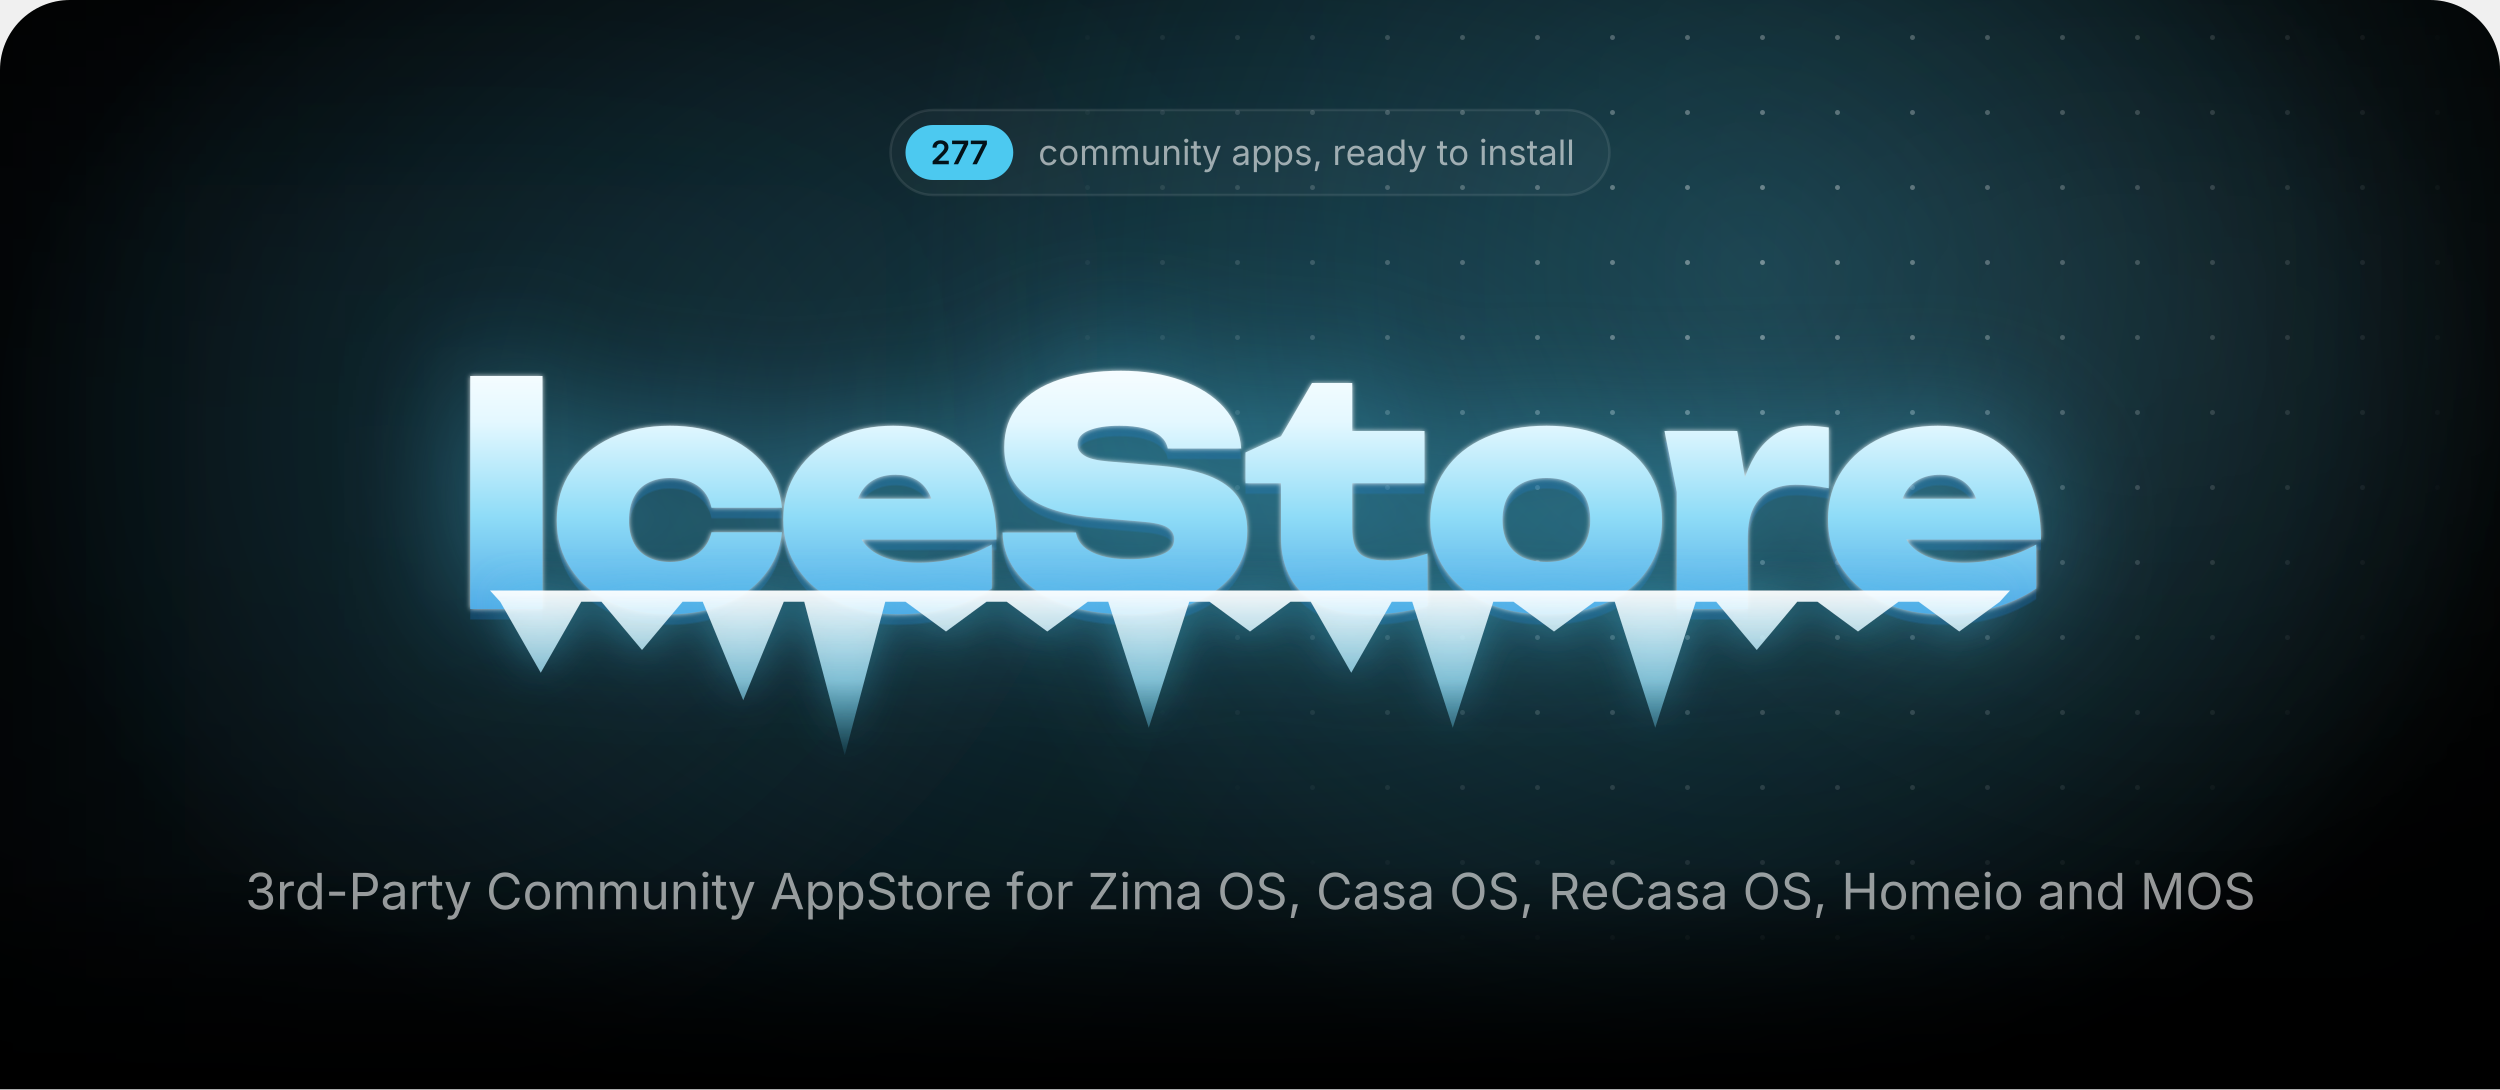
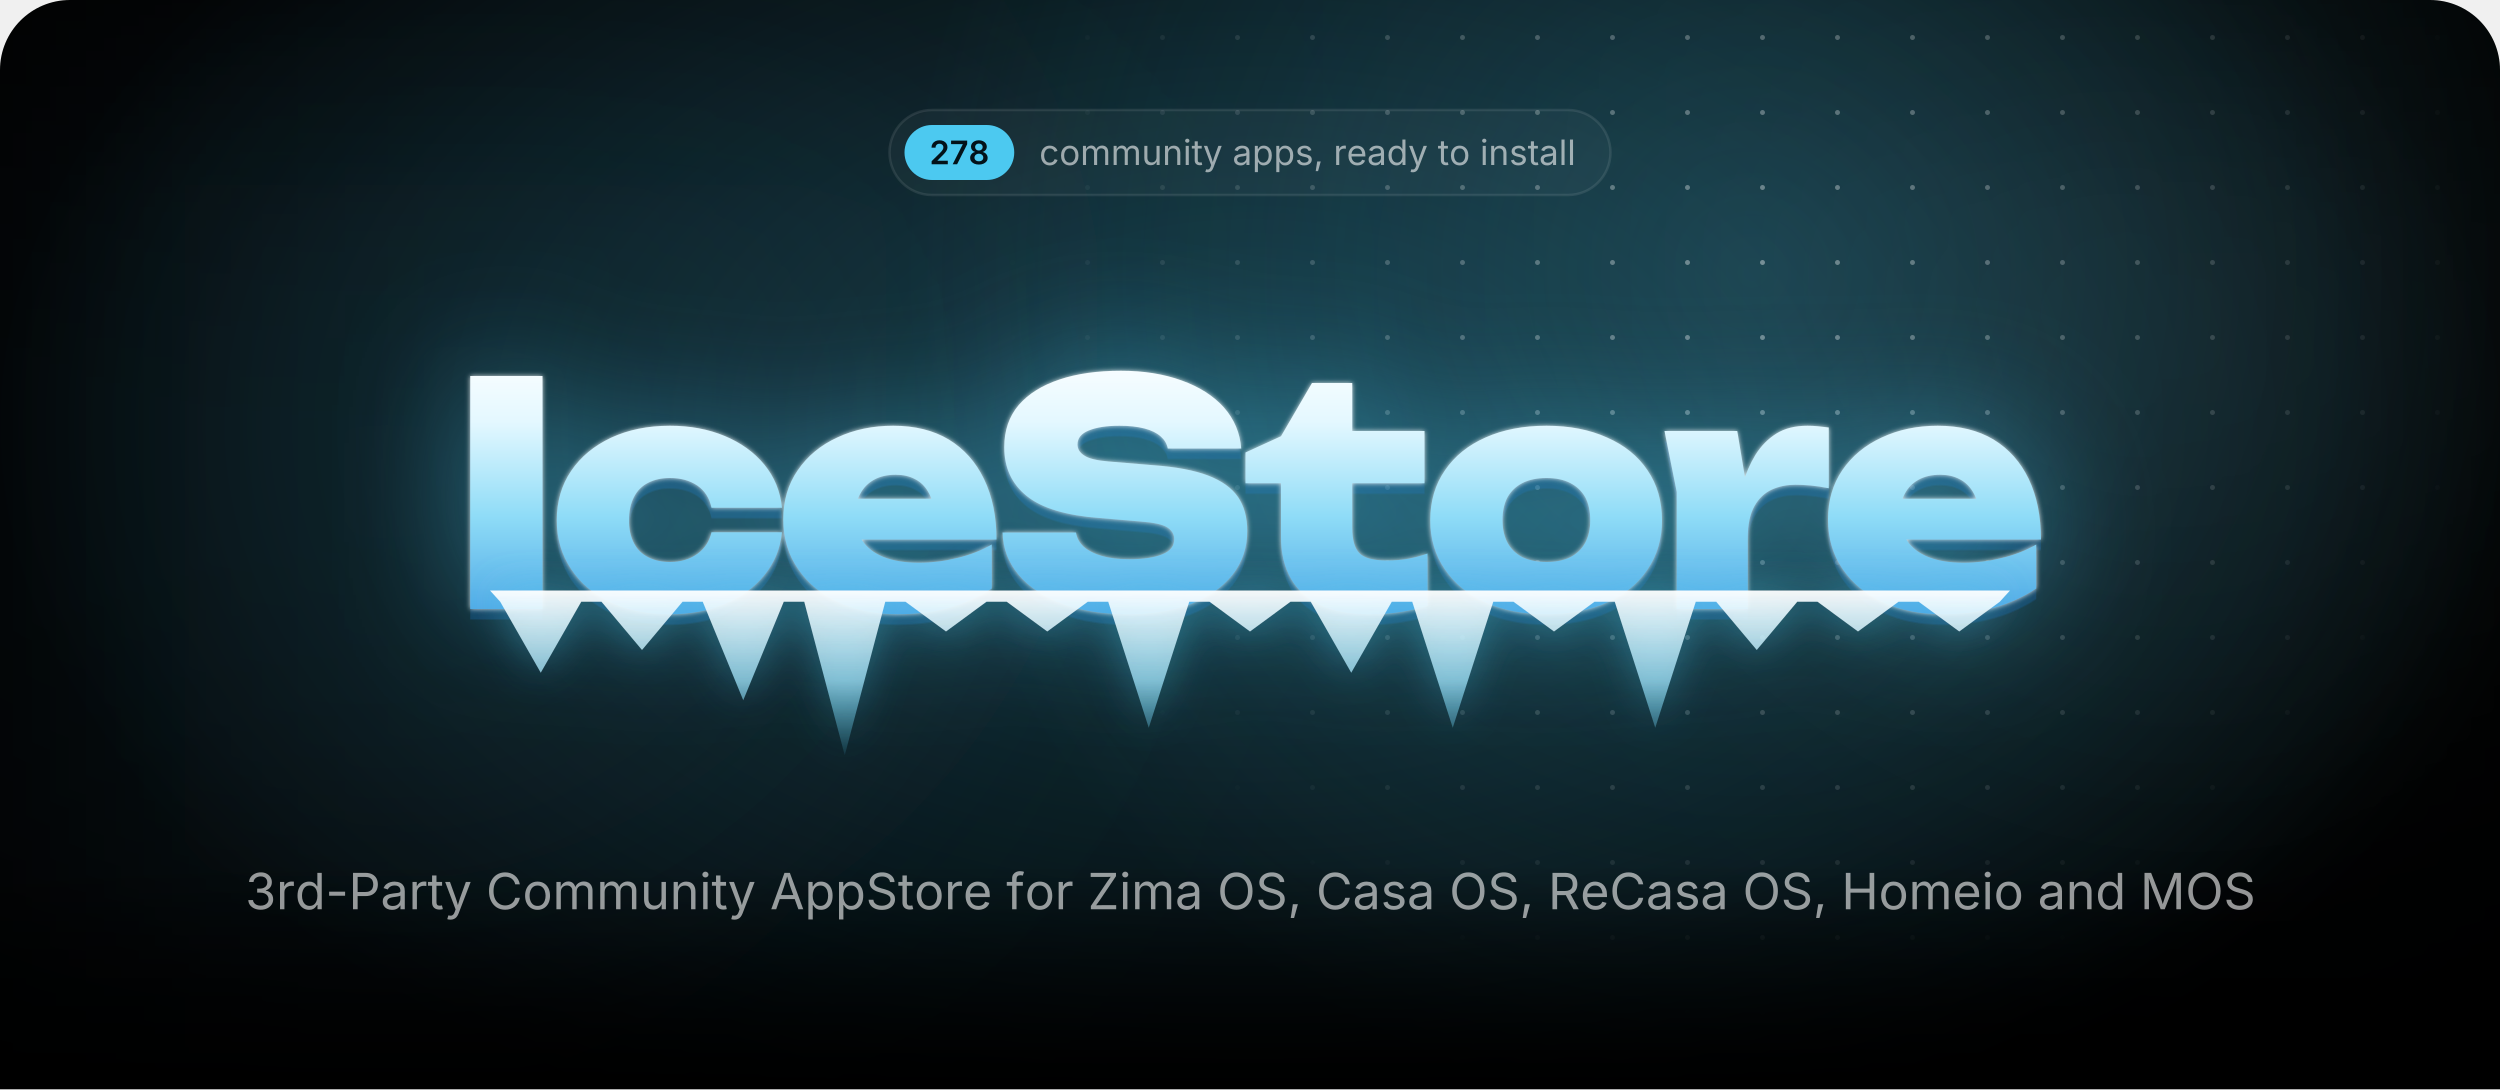
<svg xmlns="http://www.w3.org/2000/svg" width="1000" height="435.7" viewBox="0 0 1000 435.7">
  <style>.blob{transform-box:fill-box;transform-origin:center;animation:drift 22s ease-in-out infinite alternate}.blob+.blob{animation-duration:28s;animation-direction:alternate-reverse}@keyframes drift{to{transform:translate(180px,60px) scale(1.2)}}.spot{animation:spot 18s ease-in-out infinite alternate}@keyframes spot{to{transform:translate(-420px,40px)}}.gl{animation:gl 6s ease-in-out infinite}@keyframes gl{0%,35%{transform:translateX(0)}70%,100%{transform:translateX(1741px)}}.sp{transform-box:fill-box;transform-origin:center;opacity:0;animation:tw 3.2s ease-in-out infinite}@keyframes tw{0%,100%{opacity:0;transform:scale(.3) rotate(0)}50%{opacity:1;transform:scale(1) rotate(45deg)}}@media(prefers-reduced-motion:reduce){*{animation:none!important}}</style>
  <defs>
    <path id="semi.1343" d="M134 0V192L651 701Q724 776 774 834Q823 892 848 946Q874 1001 874 1065Q874 1135 842 1186Q809 1237 754 1264Q698 1292 627 1292Q552 1292 496 1262Q441 1232 411 1176Q381 1121 381 1044H126Q126 1185 190 1290Q255 1395 368 1452Q482 1510 630 1510Q779 1510 892 1454Q1005 1398 1068 1300Q1131 1203 1131 1078Q1131 995 1100 916Q1069 837 989 738Q909 638 763 498L504 234V223H1153V0Z" />
    <path id="semi.1350" d="M185 0 819 1256V1266H83V1490H1097V1260L463 0Z" />
+     <path id="semi.1351" d="M655 -20Q494 -20 369 34Q244 89 174 184Q103 278 103 399Q103 492 144 571Q185 650 256 703Q326 756 414 771V780Q299 806 228 898Q157 991 157 1111Q157 1226 222 1316Q286 1406 398 1458Q511 1510 655 1510Q798 1510 910 1458Q1023 1406 1088 1316Q1153 1226 1153 1111Q1153 991 1082 898Q1010 806 897 780V771Q984 756 1054 703Q1125 650 1166 571Q1208 492 1208 399Q1208 278 1137 184Q1066 89 941 34Q816 -20 655 -20ZM655 186Q739 186 801 215Q863 244 898 296Q932 349 932 418Q932 490 896 544Q860 599 798 631Q735 663 655 663Q575 663 512 632Q449 600 413 545Q377 490 377 418Q377 349 411 297Q445 245 508 216Q571 186 655 186ZM655 865Q724 865 777 893Q830 921 861 970Q892 1020 892 1085Q892 1150 862 1198Q832 1246 778 1273Q725 1300 655 1300Q584 1300 530 1273Q477 1246 448 1198Q418 1150 418 1085Q418 1020 448 970Q478 921 532 893Q586 865 655 865Z" />
    <path id="regular.586" d="M613 -24Q461 -24 346 48Q232 120 168 250Q104 380 104 552Q104 727 168 858Q232 988 346 1060Q461 1132 613 1132Q694 1132 766 1111Q838 1090 898 1050Q957 1011 1000 954Q1043 896 1066 823L893 774Q881 817 856 853Q831 889 796 916Q760 942 714 956Q668 971 613 971Q501 971 429 912Q357 854 322 759Q287 664 287 552Q287 442 322 348Q357 253 429 195Q501 137 613 137Q669 137 716 152Q763 167 800 194Q836 222 861 260Q886 298 898 343L1070 294Q1048 219 1004 160Q961 102 901 60Q841 19 768 -2Q695 -24 613 -24Z" />
    <path id="regular.790" d="M613 -24Q461 -24 346 48Q232 120 168 250Q104 380 104 552Q104 727 168 858Q232 988 346 1060Q461 1132 613 1132Q766 1132 881 1060Q996 988 1060 858Q1124 727 1124 552Q1124 380 1060 250Q996 120 881 48Q766 -24 613 -24ZM613 137Q726 137 799 195Q872 253 907 348Q942 442 942 552Q942 663 907 758Q872 854 799 912Q726 971 613 971Q501 971 429 912Q357 854 322 759Q287 664 287 552Q287 442 322 348Q357 253 429 195Q501 137 613 137Z" />
    <path id="regular.766" d="M158 0V1118H333L334 868H320Q343 959 392 1018Q442 1078 508 1108Q575 1138 647 1138Q769 1138 844 1063Q920 988 942 866H918Q938 950 991 1011Q1044 1072 1120 1105Q1195 1138 1284 1138Q1381 1138 1461 1096Q1541 1054 1588 969Q1636 884 1636 754V0H1456V749Q1456 870 1388 922Q1320 974 1230 974Q1155 974 1100 942Q1046 911 1016 856Q987 801 987 730V0H807V767Q807 860 745 917Q683 974 588 974Q523 974 466 944Q408 913 373 853Q338 793 338 704V0Z" />
    <path id="regular.915" d="M537 -14Q424 -14 338 32Q253 79 206 173Q158 267 158 408V1118H338V423Q338 294 406 221Q474 148 591 148Q671 148 734 183Q798 218 835 286Q872 353 872 448V1118H1053V0H879V271H903Q851 114 756 50Q660 -14 537 -14Z" />
    <path id="regular.773" d="M338 670V0H158V1118H331L332 847H307Q358 1002 452 1067Q547 1132 674 1132Q787 1132 872 1086Q957 1039 1004 946Q1052 852 1052 710V0H872V695Q872 824 804 897Q737 970 620 970Q540 970 476 935Q412 900 375 833Q338 766 338 670Z" />
    <path id="regular.689" d="M158 0V1118H338V0ZM249 1301Q198 1301 161 1336Q124 1371 124 1420Q124 1470 161 1504Q198 1539 249 1539Q301 1539 338 1504Q375 1470 375 1420Q375 1371 338 1336Q301 1301 249 1301Z" />
    <path id="regular.889" d="M598 1118V964H20V1118ZM188 1384H368V290Q368 215 398 180Q429 146 500 146Q517 146 544 150Q570 154 592 158L629 6Q601 -4 566 -9Q530 -14 495 -14Q350 -14 269 62Q188 139 188 276Z" />
    <path id="regular.998" d="M140 -405 186 -249 205 -254Q260 -268 305 -262Q350 -255 386 -217Q422 -179 449 -99L481 -6L54 1118H251L489 455Q527 351 553 249Q579 147 608 51H542Q571 147 598 250Q624 352 661 455L901 1118H1097L606 -167Q572 -256 524 -314Q477 -371 414 -398Q351 -426 272 -426Q224 -426 189 -419Q154 -412 140 -405Z" />
    <path id="regular.507" d="M471 -26Q365 -26 278 14Q192 54 141 131Q90 208 90 318Q90 414 128 474Q166 534 230 568Q293 603 370 620Q447 637 525 647Q625 660 688 667Q751 674 782 691Q812 708 812 749V755Q812 825 786 874Q760 922 708 948Q656 974 578 974Q498 974 441 949Q384 924 348 886Q313 849 295 810L122 867Q165 969 238 1026Q311 1084 399 1108Q487 1132 573 1132Q629 1132 700 1118Q772 1105 838 1065Q905 1025 948 946Q992 868 992 737V0H815V152H803Q784 113 742 72Q700 30 633 2Q566 -26 471 -26ZM502 133Q602 133 671 172Q740 211 776 274Q812 336 812 404V559Q801 546 764 536Q727 525 680 517Q632 509 588 504Q543 498 517 495Q452 487 396 468Q339 448 305 410Q271 373 271 309Q271 251 301 212Q331 173 383 153Q435 133 502 133Z" />
    <path id="regular.843" d="M158 -418V1118H332V939H352Q371 969 405 1014Q439 1060 503 1096Q567 1132 676 1132Q816 1132 922 1062Q1029 992 1090 862Q1150 733 1150 556Q1150 378 1090 248Q1030 118 924 47Q817 -24 677 -24Q571 -24 506 12Q441 49 406 96Q371 142 352 173H338V-418ZM650 137Q755 137 826 194Q896 250 932 346Q967 441 967 558Q967 674 932 768Q897 861 826 916Q756 971 650 971Q547 971 477 919Q407 867 372 774Q336 682 336 558Q336 434 372 339Q408 244 478 190Q549 137 650 137Z" />
    <path id="regular.871" d="M538 -24Q423 -24 334 10Q244 43 186 109Q128 175 108 271L279 312Q303 220 370 177Q436 134 536 134Q653 134 722 184Q792 234 792 303Q792 361 752 400Q711 438 628 457L442 501Q290 537 216 612Q142 688 142 806Q142 902 196 976Q250 1049 344 1090Q437 1132 556 1132Q671 1132 752 1098Q832 1063 882 1002Q933 942 958 863L795 821Q772 881 718 930Q665 979 557 979Q457 979 390 933Q324 887 324 817Q324 755 369 718Q414 680 512 657L681 617Q833 581 906 506Q979 430 979 315Q979 217 924 140Q868 64 768 20Q669 -24 538 -24Z" />
    <path id="regular.1501" d="M128 -359 216 208H422L266 -359Z" />
    <path id="regular.852" d="M158 0V1118H332V946H344Q375 1031 454 1082Q534 1134 634 1134Q654 1134 682 1133Q709 1132 725 1131V950Q717 952 685 956Q653 960 617 960Q537 960 474 926Q410 893 374 834Q338 776 338 700V0Z" />
    <path id="regular.614" d="M628 -24Q466 -24 348 48Q231 120 168 249Q104 378 104 550Q104 722 166 853Q228 984 342 1058Q455 1132 607 1132Q696 1132 782 1102Q869 1073 940 1008Q1010 942 1052 835Q1094 728 1094 573V498H226V650H997L913 594Q913 704 878 790Q844 875 776 924Q708 972 607 972Q506 972 434 922Q362 873 324 794Q286 714 286 623V522Q286 398 329 312Q372 225 450 180Q527 136 629 136Q695 136 749 155Q803 174 842 212Q881 251 902 308L1076 260Q1050 176 988 112Q926 48 834 12Q743 -24 628 -24Z" />
    <path id="regular.597" d="M577 -24Q438 -24 331 47Q224 118 164 248Q104 378 104 556Q104 733 164 862Q225 992 332 1062Q439 1132 578 1132Q687 1132 751 1096Q815 1060 850 1014Q884 969 902 939H916V1490H1096V0H922V173H902Q884 142 848 96Q813 49 748 12Q684 -24 577 -24ZM604 137Q706 137 776 190Q846 244 882 339Q918 434 918 558Q918 682 882 774Q847 867 777 919Q707 971 604 971Q498 971 428 916Q357 861 322 768Q287 674 287 558Q287 441 322 346Q358 250 429 194Q500 137 604 137Z" />
    <path id="regular.736" d="M338 1490V0H158V1490Z" />
    <path id="regular.1345" d="M635 -20Q489 -20 376 30Q263 80 196 169Q130 258 125 376H317Q323 305 366 254Q408 202 478 174Q547 147 632 147Q726 147 798 180Q871 212 913 271Q955 330 955 407Q955 488 914 550Q874 611 797 646Q720 681 609 681H488V846H609Q696 846 762 878Q829 909 866 966Q903 1023 903 1100Q903 1174 870 1229Q838 1284 778 1314Q718 1345 637 1345Q561 1345 494 1318Q428 1290 386 1239Q343 1188 340 1115H157Q161 1232 227 1321Q293 1410 402 1460Q510 1510 641 1510Q780 1510 880 1454Q981 1398 1035 1307Q1089 1216 1089 1110Q1089 984 1022 896Q956 808 842 774V762Q937 747 1004 698Q1072 649 1108 574Q1143 499 1143 405Q1143 283 1077 187Q1011 91 896 36Q781 -20 635 -20Z" />
    <path id="regular.1459" d="M798 719V553H144V719Z" />
    <path id="regular.375" d="M180 0V1490H690Q864 1490 976 1426Q1089 1363 1144 1256Q1198 1149 1198 1016Q1198 883 1144 775Q1089 667 977 603Q865 539 691 539H330V706H682Q800 706 872 746Q944 787 976 858Q1009 928 1009 1016Q1009 1104 976 1174Q944 1243 872 1283Q799 1323 680 1323H370V0Z" />
    <path id="regular.73" d="M783 -20Q592 -20 442 72Q293 165 208 336Q122 508 122 744Q122 981 208 1152Q293 1324 442 1417Q592 1510 783 1510Q896 1510 996 1477Q1097 1444 1177 1380Q1257 1317 1310 1226Q1364 1136 1384 1021H1194Q1178 1098 1140 1156Q1101 1214 1046 1254Q990 1294 923 1314Q856 1334 783 1334Q649 1334 541 1266Q433 1198 370 1066Q307 935 307 744Q307 554 370 422Q434 291 542 224Q650 156 783 156Q856 156 923 176Q990 197 1046 236Q1101 276 1140 334Q1178 393 1194 469H1384Q1365 355 1312 265Q1258 175 1178 111Q1098 47 998 14Q897 -20 783 -20Z" />
    <path id="regular.2" d="M52 0 593 1490H813L1361 0H1161L845 884Q816 966 778 1088Q739 1211 684 1401H720Q666 1209 626 1084Q587 960 561 884L254 0ZM324 416V582H1089V416Z" />
    <path id="regular.397" d="M657 -26Q496 -26 378 26Q259 78 192 172Q125 265 116 390H311Q319 306 368 252Q417 197 494 170Q570 144 657 144Q758 144 838 177Q919 210 966 270Q1013 330 1013 409Q1013 481 972 526Q932 571 865 600Q798 629 718 651L538 702Q358 753 258 848Q158 943 158 1091Q158 1217 226 1312Q294 1406 410 1458Q526 1510 670 1510Q817 1510 930 1458Q1043 1406 1108 1316Q1174 1227 1178 1114H992Q979 1223 888 1282Q797 1342 664 1342Q568 1342 496 1310Q423 1279 383 1224Q343 1170 343 1100Q343 1022 392 974Q440 927 506 900Q573 874 627 859L776 818Q836 802 908 774Q981 746 1047 700Q1113 653 1156 582Q1198 510 1198 406Q1198 284 1134 186Q1071 88 950 31Q829 -26 657 -26Z" />
    <path id="regular.647" d="M678 1118V964H20V1118ZM240 0V1267Q240 1364 286 1429Q331 1494 404 1527Q477 1560 558 1560Q622 1560 664 1550Q706 1539 726 1530L676 1376Q662 1381 640 1387Q617 1393 579 1393Q496 1393 458 1350Q420 1308 420 1227V0Z" />
    <path id="regular.496" d="M130 0V134L796 1125Q841 1192 892 1260Q943 1327 994 1393L1015 1331Q923 1325 830 1324Q737 1322 645 1322H122V1490H1158V1354L502 379Q454 308 400 237Q347 166 294 97L273 159Q365 165 456 166Q548 168 640 168H1166V0Z" />
    <path id="regular.321" d="M784 -20Q593 -20 444 72Q294 165 208 336Q122 508 122 744Q122 981 208 1152Q294 1324 444 1417Q593 1510 784 1510Q975 1510 1124 1417Q1273 1324 1358 1152Q1444 981 1444 744Q1444 508 1358 336Q1273 165 1124 72Q975 -20 784 -20ZM784 156Q917 156 1024 224Q1132 291 1196 422Q1259 554 1259 744Q1259 936 1196 1068Q1132 1199 1024 1266Q917 1334 784 1334Q650 1334 542 1266Q434 1198 370 1066Q307 935 307 744Q307 554 370 423Q434 292 542 224Q650 156 784 156Z" />
    <path id="regular.384" d="M180 0V1490H690Q864 1490 976 1430Q1089 1371 1144 1267Q1198 1163 1198 1030Q1198 897 1144 795Q1089 693 977 636Q865 578 691 578H286V747H682Q800 747 872 782Q943 816 976 880Q1009 943 1009 1030Q1009 1119 976 1184Q943 1250 871 1286Q799 1323 680 1323H370V0ZM1036 0 676 671H890L1256 0Z" />
    <path id="regular.161" d="M180 0V1490H370V846H1152V1490H1342V0H1152V678H370V0Z" />
    <path id="regular.292" d="M180 0V1490H450L817 550Q830 517 846 468Q863 418 882 360Q900 302 917 244Q934 187 947 138H905Q919 184 936 240Q953 297 972 356Q990 414 1007 465Q1024 516 1037 550L1399 1490H1670V0H1483V851Q1483 897 1484 956Q1484 1015 1486 1080Q1487 1145 1488 1212Q1490 1279 1491 1342H1507Q1486 1273 1462 1202Q1439 1130 1416 1064Q1394 997 1374 942Q1354 887 1340 851L1007 0H842L504 851Q490 886 471 940Q452 993 430 1058Q407 1124 383 1196Q359 1269 334 1342H352Q354 1286 356 1221Q357 1156 358 1090Q359 1023 360 962Q361 900 361 851V0Z" />
    <radialGradient id="glow">
      <stop stop-color="#4cc9f0" stop-opacity=".28" />
      <stop offset="1" stop-color="#4cc9f0" stop-opacity="0" />
    </radialGradient>
    <radialGradient id="cur">
      <stop stop-color="#4cc9f0" stop-opacity=".2" />
      <stop offset=".65" stop-color="#4cc9f0" stop-opacity="0" />
    </radialGradient>
    <radialGradient id="spot">
      <stop stop-color="#fff" />
      <stop offset="1" stop-color="#000" />
    </radialGradient>
    <pattern id="dots" width="30" height="30" patternUnits="userSpaceOnUse">
      <circle cx="15" cy="15" r="1" fill="#fff" fill-opacity=".4" />
    </pattern>
    <mask id="dm">
      <circle class="spot" cx="700" cy="110" r="300" fill="url(#spot)" />
    </mask>
    <linearGradient id="fade" x2="0" y2="1">
      <stop offset="0.793" stop-color="#fff" />
      <stop offset="1" stop-color="#000" />
    </linearGradient>
    <mask id="bf">
      <rect width="1000" height="435.7" fill="url(#fade)" />
    </mask>
    <filter id="blur" filterUnits="userSpaceOnUse" x="-500" y="-500" width="2000" height="1500">
      <feGaussianBlur stdDeviation="90" />
    </filter>
    <linearGradient id="ice" gradientUnits="userSpaceOnUse" x1="0" y1="138" x2="0" y2="256">
      <stop stop-color="#fff" />
      <stop offset=".26" stop-color="#e4f8ff" />
      <stop offset=".58" stop-color="#8fdcf7" />
      <stop offset="1" stop-color="#3d9be0" />
    </linearGradient>
    <linearGradient id="ig" x2="0" y2="1">
      <stop stop-color="#fff" stop-opacity=".95" />
      <stop offset=".55" stop-color="#9fe3fa" stop-opacity=".75" />
      <stop offset="1" stop-color="#4cc9f0" stop-opacity=".1" />
    </linearGradient>
    <linearGradient id="gl">
      <stop stop-color="#fff" stop-opacity="0" />
      <stop offset=".5" stop-color="#fff" stop-opacity=".95" />
      <stop offset="1" stop-color="#fff" stop-opacity="0" />
    </linearGradient>
    <clipPath id="wc">
      <path d="M188.1 150.4H217V243.6H188.1ZM312.8 212.9Q311.8 222.7 305.7 230.1Q299.7 237.5 289.9 241.6Q280.1 245.7 268 245.7Q254.7 245.7 244.4 241Q234.2 236.3 228.5 227.7Q222.7 219.1 222.7 208.1Q222.7 196.8 228.5 188.3Q234.2 179.9 244.4 175.1Q254.7 170.3 268 170.3Q280.1 170.3 289.9 174.4Q299.7 178.5 305.7 185.8Q311.8 193.2 312.8 203.1H284.6Q283.4 197.3 278.9 194.2Q274.4 191.2 268 191.2Q263 191.2 259.3 193.1Q255.5 195 253.6 198.8Q251.6 202.6 251.6 208.1Q251.6 213.5 253.6 217.3Q255.5 221 259.3 222.9Q263 224.8 268 224.8Q274.4 224.8 278.9 221.6Q283.4 218.3 284.6 212.9ZM359 245.7Q345.9 245.7 335.6 241Q325.2 236.3 319.3 227.7Q313.3 219.1 313.3 207.7Q313.3 196.5 319.1 188.1Q324.9 179.6 334.9 175Q344.9 170.3 357.3 170.3Q370.3 170.3 379.5 175.8Q388.7 181.4 393.6 191.6Q398.6 201.9 398.6 215.8H336.6V199.5H382.2L373.8 205.1Q373.3 200.2 371.3 196.8Q369.4 193.4 366.1 191.7Q362.8 189.9 358.3 189.9Q353.2 189.9 349.6 191.9Q346 193.9 344.1 197.5Q342.1 201 342.1 205.5Q342.1 211.8 344.9 216.2Q347.7 220.5 353.4 222.8Q359.2 225.1 367.6 225.1Q375.3 225.1 382.9 223.2Q390.5 221.4 396.7 217.8V235.4Q389.1 240.4 379.7 243.1Q370.3 245.7 359 245.7ZM401 213H430.4Q430.9 216.3 433.5 218.7Q436.2 221.1 440.8 222.4Q445.4 223.7 451.6 223.7Q460.2 223.7 465 221.7Q469.7 219.8 469.7 215.7Q469.7 212.8 467 211Q464.3 209.2 456.2 208.6L439.8 207.2Q419.7 205.7 410.7 198.4Q401.7 191.2 401.7 178.9Q401.7 168.8 407.5 162Q413.3 155.3 423.8 151.8Q434.2 148.3 448.4 148.3Q462 148.3 472.7 152.2Q483.3 156 489.6 163Q495.8 170.1 496.5 179.4H467.1Q466.6 176.6 464.3 174.6Q462 172.5 457.8 171.4Q453.6 170.3 447.8 170.3Q440.1 170.3 435.5 172.2Q431 174 431 177.8Q431 180.5 433.7 182.2Q436.3 184 443.5 184.6L461.5 186.1Q475 187.1 483.2 190.2Q491.5 193.4 495.2 198.8Q498.9 204.2 498.9 212.4Q498.9 222.4 493 229.9Q487 237.4 476.3 241.6Q465.5 245.7 451.1 245.7Q436.3 245.7 425.1 241.6Q414 237.5 407.6 230.1Q401.3 222.7 401 213ZM498.2 193.3V181L512.4 174.5L524.8 153.2H540.9V172.4H569.8V193.3H540.9V211.1Q540.9 218.3 543.7 221.2Q546.5 224.2 554.7 224.2Q559.8 224.2 563.8 223.4Q567.8 222.6 571 221.4V242.4Q567 243.6 560.9 244.7Q554.9 245.7 548.1 245.7Q536 245.7 528.1 242Q520.2 238.3 516.3 231.3Q512.4 224.4 512.4 214.9V193.3ZM618.5 245.7Q604.7 245.7 594.2 241Q583.8 236.3 578 227.8Q572.1 219.3 572.1 208.1Q572.1 196.6 578 188.1Q583.8 179.6 594.2 175Q604.7 170.3 618.6 170.3Q632.4 170.3 642.8 175Q653.3 179.6 659 188.1Q664.8 196.6 664.8 208.1Q664.8 219.3 659 227.8Q653.3 236.3 642.8 241Q632.4 245.7 618.5 245.7ZM618.6 224.8Q624.2 224.8 628.1 222.9Q632 220.9 634.1 217.1Q636.1 213.3 636.1 208.1Q636.1 202.7 634.1 198.9Q632 195.2 628.1 193.2Q624.2 191.2 618.6 191.2Q613 191.2 609 193.2Q605.1 195.2 603 198.9Q601 202.7 601 208Q601 213.3 603 217.1Q605.1 220.9 609 222.9Q613 224.8 618.6 224.8ZM665.8 172.4H694.9L699.1 197.6V243.6H670.7V196.8ZM731.5 171V195.3Q727.6 194.5 724.3 194.2Q721 193.9 718.2 193.9Q713.1 193.9 708.8 195.8Q704.4 197.8 701.8 202.4Q699.1 207.1 699.1 215.3L693.9 208.8Q695 201.1 696.9 194.2Q698.9 187.3 702.2 181.9Q705.6 176.5 710.6 173.4Q715.6 170.3 723 170.3Q725 170.3 727.1 170.5Q729.2 170.7 731.5 171ZM776.9 245.7Q763.7 245.7 753.4 241Q743.1 236.3 737.1 227.7Q731.2 219.1 731.2 207.7Q731.2 196.5 736.9 188.1Q742.7 179.6 752.7 175Q762.7 170.3 775.1 170.3Q788.2 170.3 797.4 175.8Q806.6 181.4 811.5 191.6Q816.4 201.9 816.4 215.8H754.4V199.5H800L791.7 205.1Q791.2 200.2 789.2 196.8Q787.2 193.4 783.9 191.7Q780.6 189.9 776.1 189.9Q771 189.9 767.4 191.9Q763.8 193.9 761.9 197.5Q760 201 760 205.5Q760 211.8 762.8 216.2Q765.6 220.5 771.3 222.8Q777 225.1 785.5 225.1Q793.2 225.1 800.7 223.2Q808.3 221.4 814.5 217.8V235.4Q807 240.4 797.6 243.1Q788.2 245.7 776.9 245.7Z" />
    </clipPath>
    <filter id="frost" x="-20%" y="-60%" width="140%" height="220%" color-interpolation-filters="sRGB">
      <feGaussianBlur in="SourceAlpha" stdDeviation="1" result="a" />
      <feFlood flood-color="#fff" flood-opacity=".85" />
      <feComposite in2="a" operator="in" result="s1" />
      <feGaussianBlur in="SourceAlpha" stdDeviation="25.2" result="b" />
      <feFlood flood-color="#4cc9f0" flood-opacity=".5" />
      <feComposite in2="b" operator="in" result="s2" />
      <feOffset in="SourceAlpha" dy="4.2" result="c" />
      <feFlood flood-color="#125696" flood-opacity=".4" />
      <feComposite in2="c" operator="in" result="s3" />
      <feMerge>
        <feMergeNode in="s3" />
        <feMergeNode in="s2" />
        <feMergeNode in="s1" />
        <feMergeNode in="SourceGraphic" />
      </feMerge>
    </filter>
    <filter id="drip" x="-10%" y="-60%" width="120%" height="220%">
      <feGaussianBlur in="SourceAlpha" stdDeviation="8.4" result="b" />
      <feFlood flood-color="#4cc9f0" flood-opacity=".45" />
      <feComposite in2="b" operator="in" />
      <feMerge>
        <feMergeNode />
        <feMergeNode in="SourceGraphic" />
      </feMerge>
    </filter>
    <clipPath id="pg">
      <path d="M0,28 A28,28 0 0 1 28,0 H972 A28,28 0 0 1 1000,28 V435.7 A0,0 0 0 1 1000,435.7 H0 A0,0 0 0 1 0,435.7 Z" />
    </clipPath>
  </defs>
  <g clip-path="url(#pg)">
    <rect x="0" y="0" width="1000" height="435.7" rx="0" fill="#000" />
    <g mask="url(#bf)">
      <ellipse cx="500" cy="170" rx="500" ry="310" fill="url(#glow)" />
      <circle class="blob" cx="140" cy="140" r="260" fill="#4cc9f0" fill-opacity=".1" filter="url(#blur)" />
      <circle class="blob" cx="900" cy="40" r="220" fill="#a5e8ff" fill-opacity=".08" filter="url(#blur)" />
      <circle class="spot" cx="700" cy="110" r="520" fill="url(#cur)" />
      <rect width="1000" height="435.7" fill="url(#dots)" mask="url(#dm)" />
    </g>
-     <rect x="356.2" y="44" width="287.6" height="34" rx="17" fill="rgba(255,255,255,.035)" stroke="rgba(255,255,255,.09)" />
-     <rect x="362.2" y="50" width="43.1" height="22" rx="11" fill="#4cc9f0" />
-     <g fill="#031219" transform="translate(372.2,65.7) scale(0.00635,-0.00635)">
+     <rect x="355.8" y="44" width="288.4" height="34" rx="17" fill="rgba(255,255,255,.035)" stroke="rgba(255,255,255,.09)" />
+     <rect x="361.8" y="50" width="43.9" height="22" rx="11" fill="#4cc9f0" />
+     <g fill="#031219" transform="translate(371.8,65.7) scale(0.00635,-0.00635)">
      <use href="#semi.1343" x="0" />
      <use href="#semi.1350" x="1276" />
-       <use href="#semi.1350" x="2456" />
-     </g>
-     <g fill="rgba(255,255,255,.58)" transform="translate(415.3,66) scale(0.00684,-0.00684)">
+       <use href="#semi.1351" x="2456" />
+     </g>
+     <g fill="rgba(255,255,255,.58)" transform="translate(415.7,66) scale(0.00684,-0.00684)">
      <use href="#regular.586" x="0" />
      <use href="#regular.790" x="1170" />
      <use href="#regular.766" x="2398" />
      <use href="#regular.766" x="4192" />
      <use href="#regular.915" x="5986" />
      <use href="#regular.773" x="7197" />
      <use href="#regular.689" x="8407" />
      <use href="#regular.889" x="8903" />
      <use href="#regular.998" x="9573" />
      <use href="#regular.507" x="11300" />
      <use href="#regular.843" x="12450" />
      <use href="#regular.843" x="13704" />
      <use href="#regular.871" x="14958" />
      <use href="#regular.1501" x="16039" />
      <use href="#regular.852" x="17205" />
      <use href="#regular.614" x="17976" />
      <use href="#regular.507" x="19170" />
      <use href="#regular.597" x="20320" />
      <use href="#regular.998" x="21574" />
      <use href="#regular.889" x="23301" />
      <use href="#regular.790" x="23971" />
      <use href="#regular.689" x="25775" />
      <use href="#regular.773" x="26271" />
      <use href="#regular.871" x="27481" />
      <use href="#regular.889" x="28562" />
      <use href="#regular.507" x="29232" />
      <use href="#regular.736" x="30382" />
      <use href="#regular.736" x="30878" />
    </g>
    <g filter="url(#frost)">
      <path fill="url(#ice)" d="M188.1 150.4H217V243.6H188.1ZM312.8 212.9Q311.8 222.7 305.7 230.1Q299.7 237.5 289.9 241.6Q280.1 245.7 268 245.7Q254.7 245.7 244.4 241Q234.2 236.3 228.5 227.7Q222.7 219.1 222.7 208.1Q222.7 196.8 228.5 188.3Q234.2 179.9 244.4 175.1Q254.7 170.3 268 170.3Q280.1 170.3 289.9 174.4Q299.7 178.5 305.7 185.8Q311.8 193.2 312.8 203.1H284.6Q283.4 197.3 278.9 194.2Q274.4 191.2 268 191.2Q263 191.2 259.3 193.1Q255.5 195 253.6 198.8Q251.6 202.6 251.6 208.1Q251.6 213.5 253.6 217.3Q255.5 221 259.3 222.9Q263 224.8 268 224.8Q274.4 224.8 278.9 221.6Q283.4 218.3 284.6 212.9ZM359 245.7Q345.9 245.7 335.6 241Q325.2 236.3 319.3 227.7Q313.3 219.1 313.3 207.7Q313.3 196.5 319.1 188.1Q324.9 179.6 334.9 175Q344.9 170.3 357.3 170.3Q370.3 170.3 379.5 175.8Q388.7 181.4 393.6 191.6Q398.6 201.9 398.6 215.8H336.6V199.5H382.2L373.8 205.1Q373.3 200.2 371.3 196.8Q369.4 193.4 366.1 191.7Q362.8 189.9 358.3 189.9Q353.2 189.9 349.6 191.9Q346 193.9 344.1 197.5Q342.1 201 342.1 205.5Q342.1 211.8 344.9 216.2Q347.7 220.5 353.4 222.8Q359.2 225.1 367.6 225.1Q375.3 225.1 382.9 223.2Q390.5 221.4 396.7 217.8V235.4Q389.1 240.4 379.7 243.1Q370.3 245.7 359 245.7ZM401 213H430.4Q430.9 216.3 433.5 218.7Q436.2 221.1 440.8 222.4Q445.4 223.7 451.6 223.7Q460.2 223.7 465 221.7Q469.7 219.8 469.7 215.7Q469.7 212.8 467 211Q464.3 209.2 456.2 208.6L439.8 207.2Q419.7 205.7 410.7 198.4Q401.7 191.2 401.7 178.9Q401.7 168.8 407.5 162Q413.3 155.3 423.8 151.8Q434.2 148.3 448.4 148.3Q462 148.3 472.7 152.2Q483.3 156 489.6 163Q495.8 170.1 496.5 179.4H467.1Q466.6 176.6 464.3 174.6Q462 172.5 457.8 171.4Q453.6 170.3 447.8 170.3Q440.1 170.3 435.5 172.2Q431 174 431 177.8Q431 180.5 433.7 182.2Q436.3 184 443.5 184.6L461.5 186.1Q475 187.1 483.2 190.2Q491.5 193.4 495.2 198.8Q498.9 204.2 498.9 212.4Q498.9 222.4 493 229.9Q487 237.4 476.3 241.6Q465.5 245.7 451.1 245.7Q436.3 245.7 425.1 241.6Q414 237.5 407.6 230.1Q401.3 222.7 401 213ZM498.2 193.3V181L512.4 174.5L524.8 153.2H540.9V172.4H569.8V193.3H540.9V211.1Q540.9 218.3 543.7 221.2Q546.5 224.2 554.7 224.2Q559.8 224.2 563.8 223.4Q567.8 222.6 571 221.4V242.4Q567 243.6 560.9 244.7Q554.9 245.7 548.1 245.7Q536 245.7 528.1 242Q520.2 238.3 516.3 231.3Q512.4 224.4 512.4 214.9V193.3ZM618.5 245.7Q604.7 245.7 594.2 241Q583.8 236.3 578 227.8Q572.1 219.3 572.1 208.1Q572.1 196.6 578 188.1Q583.8 179.6 594.2 175Q604.7 170.3 618.6 170.3Q632.4 170.3 642.8 175Q653.3 179.6 659 188.1Q664.8 196.6 664.8 208.1Q664.8 219.3 659 227.8Q653.3 236.3 642.8 241Q632.4 245.7 618.5 245.7ZM618.6 224.8Q624.2 224.8 628.1 222.9Q632 220.9 634.1 217.1Q636.1 213.3 636.1 208.1Q636.1 202.7 634.1 198.9Q632 195.2 628.1 193.2Q624.2 191.2 618.6 191.2Q613 191.2 609 193.2Q605.1 195.2 603 198.9Q601 202.7 601 208Q601 213.3 603 217.1Q605.1 220.9 609 222.9Q613 224.8 618.6 224.8ZM665.8 172.4H694.9L699.1 197.6V243.6H670.7V196.8ZM731.5 171V195.3Q727.6 194.5 724.3 194.2Q721 193.9 718.2 193.9Q713.1 193.9 708.8 195.8Q704.4 197.8 701.8 202.4Q699.1 207.1 699.1 215.3L693.9 208.8Q695 201.1 696.9 194.2Q698.9 187.3 702.2 181.9Q705.6 176.5 710.6 173.4Q715.6 170.3 723 170.3Q725 170.3 727.1 170.5Q729.2 170.7 731.5 171ZM776.9 245.7Q763.7 245.7 753.4 241Q743.1 236.3 737.1 227.7Q731.2 219.1 731.2 207.7Q731.2 196.5 736.9 188.1Q742.7 179.6 752.7 175Q762.7 170.3 775.1 170.3Q788.2 170.3 797.4 175.8Q806.6 181.4 811.5 191.6Q816.4 201.9 816.4 215.8H754.4V199.5H800L791.7 205.1Q791.2 200.2 789.2 196.8Q787.2 193.4 783.9 191.7Q780.6 189.9 776.1 189.9Q771 189.9 767.4 191.9Q763.8 193.9 761.9 197.5Q760 201 760 205.5Q760 211.8 762.8 216.2Q765.6 220.5 771.3 222.8Q777 225.1 785.5 225.1Q793.2 225.1 800.7 223.2Q808.3 221.4 814.5 217.8V235.4Q807 240.4 797.6 243.1Q788.2 245.7 776.9 245.7Z" />
    </g>
    <g clip-path="url(#wc)">
      <g class="gl">
        <g transform="translate(52.8,0) skewX(-15)">
          <rect x="-518.9" y="118" width="399.4" height="158" rx="0" fill="url(#gl)" />
        </g>
      </g>
    </g>
    <polygon points="196,236.2 200.1,240.7 216.3,269.1 232.5,240.7 240.6,240.7 256.8,260 273,240.7 281.1,240.7 297.3,280.1 313.5,240.7 321.7,240.7 337.9,302.1 354.1,240.7 362.2,240.7 378.4,252.6 394.6,240.7 402.7,240.7 418.9,252.6 435.1,240.7 443.3,240.7 459.5,291.1 475.7,240.7 483.8,240.7 500,252.6 516.2,240.7 524.3,240.7 540.5,269.1 556.7,240.7 564.9,240.7 581.1,291.1 597.3,240.7 605.4,240.7 621.6,252.6 637.8,240.7 645.9,240.7 662.1,291.1 678.3,240.7 686.5,240.7 702.7,260 718.9,240.7 727,240.7 743.2,252.6 759.4,240.7 767.5,240.7 783.7,252.6 799.9,240.7 804,236.2" fill="url(#ig)" filter="url(#drip)" />
    <polygon class="sp" style="animation-delay:0s" fill="#fff" points="171.4,123.8 173.3,132.5 181.9,134.4 173.3,136.3 171.4,145 169.5,136.3 160.8,134.4 169.5,132.5" />
    <polygon class="sp" style="animation-delay:0.9s" fill="#fff" points="337.8,114.4 339.7,123.1 348.3,125 339.7,126.9 337.8,135.5 335.9,126.9 327.2,125 335.9,123.1" />
    <polygon class="sp" style="animation-delay:1.7s" fill="#fff" points="491.4,109.7 493.3,118.3 501.9,120.2 493.3,122.1 491.4,130.8 489.5,122.1 480.8,120.2 489.5,118.3" />
    <polygon class="sp" style="animation-delay:0.4s" fill="#fff" points="651.4,119.1 653.3,127.8 661.9,129.7 653.3,131.6 651.4,140.2 649.5,131.6 640.8,129.7 649.5,127.8" />
    <polygon class="sp" style="animation-delay:2.2s" fill="#fff" points="824.2,126.2 826.1,134.9 834.7,136.8 826.1,138.7 824.2,147.3 822.3,138.7 813.6,136.8 822.3,134.9" />
    <polygon class="sp" style="animation-delay:1.3s" fill="#fff" points="574.6,277.3 576.5,285.9 585.1,287.8 576.5,289.7 574.6,298.4 572.7,289.7 564,287.8 572.7,285.9" />
    <g fill="rgba(255,255,255,.58)" transform="translate(98.1,363.7) scale(0.00977,-0.00977)">
      <use href="#regular.1345" x="0" />
      <use href="#regular.852" x="1265" />
      <use href="#regular.597" x="2036" />
      <use href="#regular.1459" x="3290" />
      <use href="#regular.375" x="4232" />
      <use href="#regular.507" x="5540" />
      <use href="#regular.852" x="6690" />
      <use href="#regular.889" x="7461" />
      <use href="#regular.998" x="8131" />
      <use href="#regular.73" x="9858" />
      <use href="#regular.790" x="11354" />
      <use href="#regular.766" x="12582" />
      <use href="#regular.766" x="14376" />
      <use href="#regular.915" x="16170" />
      <use href="#regular.773" x="17381" />
      <use href="#regular.689" x="18591" />
      <use href="#regular.889" x="19087" />
      <use href="#regular.998" x="19757" />
      <use href="#regular.2" x="21484" />
      <use href="#regular.843" x="22897" />
      <use href="#regular.843" x="24151" />
      <use href="#regular.397" x="25405" />
      <use href="#regular.889" x="26719" />
      <use href="#regular.790" x="27389" />
      <use href="#regular.852" x="28617" />
      <use href="#regular.614" x="29388" />
      <use href="#regular.647" x="31158" />
      <use href="#regular.790" x="31916" />
      <use href="#regular.852" x="33144" />
      <use href="#regular.496" x="34491" />
      <use href="#regular.689" x="35779" />
      <use href="#regular.766" x="36275" />
      <use href="#regular.507" x="38069" />
      <use href="#regular.321" x="39795" />
      <use href="#regular.397" x="41361" />
      <use href="#regular.1501" x="42675" />
      <use href="#regular.73" x="43841" />
      <use href="#regular.507" x="45337" />
      <use href="#regular.871" x="46487" />
      <use href="#regular.507" x="47568" />
      <use href="#regular.321" x="49294" />
      <use href="#regular.397" x="50860" />
      <use href="#regular.1501" x="52174" />
      <use href="#regular.384" x="53340" />
      <use href="#regular.614" x="54658" />
      <use href="#regular.73" x="55852" />
      <use href="#regular.507" x="57348" />
      <use href="#regular.871" x="58498" />
      <use href="#regular.507" x="59579" />
      <use href="#regular.321" x="61305" />
      <use href="#regular.397" x="62871" />
      <use href="#regular.1501" x="64185" />
      <use href="#regular.161" x="65351" />
      <use href="#regular.790" x="66873" />
      <use href="#regular.766" x="68101" />
      <use href="#regular.614" x="69895" />
      <use href="#regular.689" x="71089" />
      <use href="#regular.790" x="71585" />
      <use href="#regular.507" x="73389" />
      <use href="#regular.773" x="74539" />
      <use href="#regular.597" x="75749" />
      <use href="#regular.292" x="77579" />
      <use href="#regular.321" x="79429" />
      <use href="#regular.397" x="80995" />
    </g>
  </g>
</svg>
